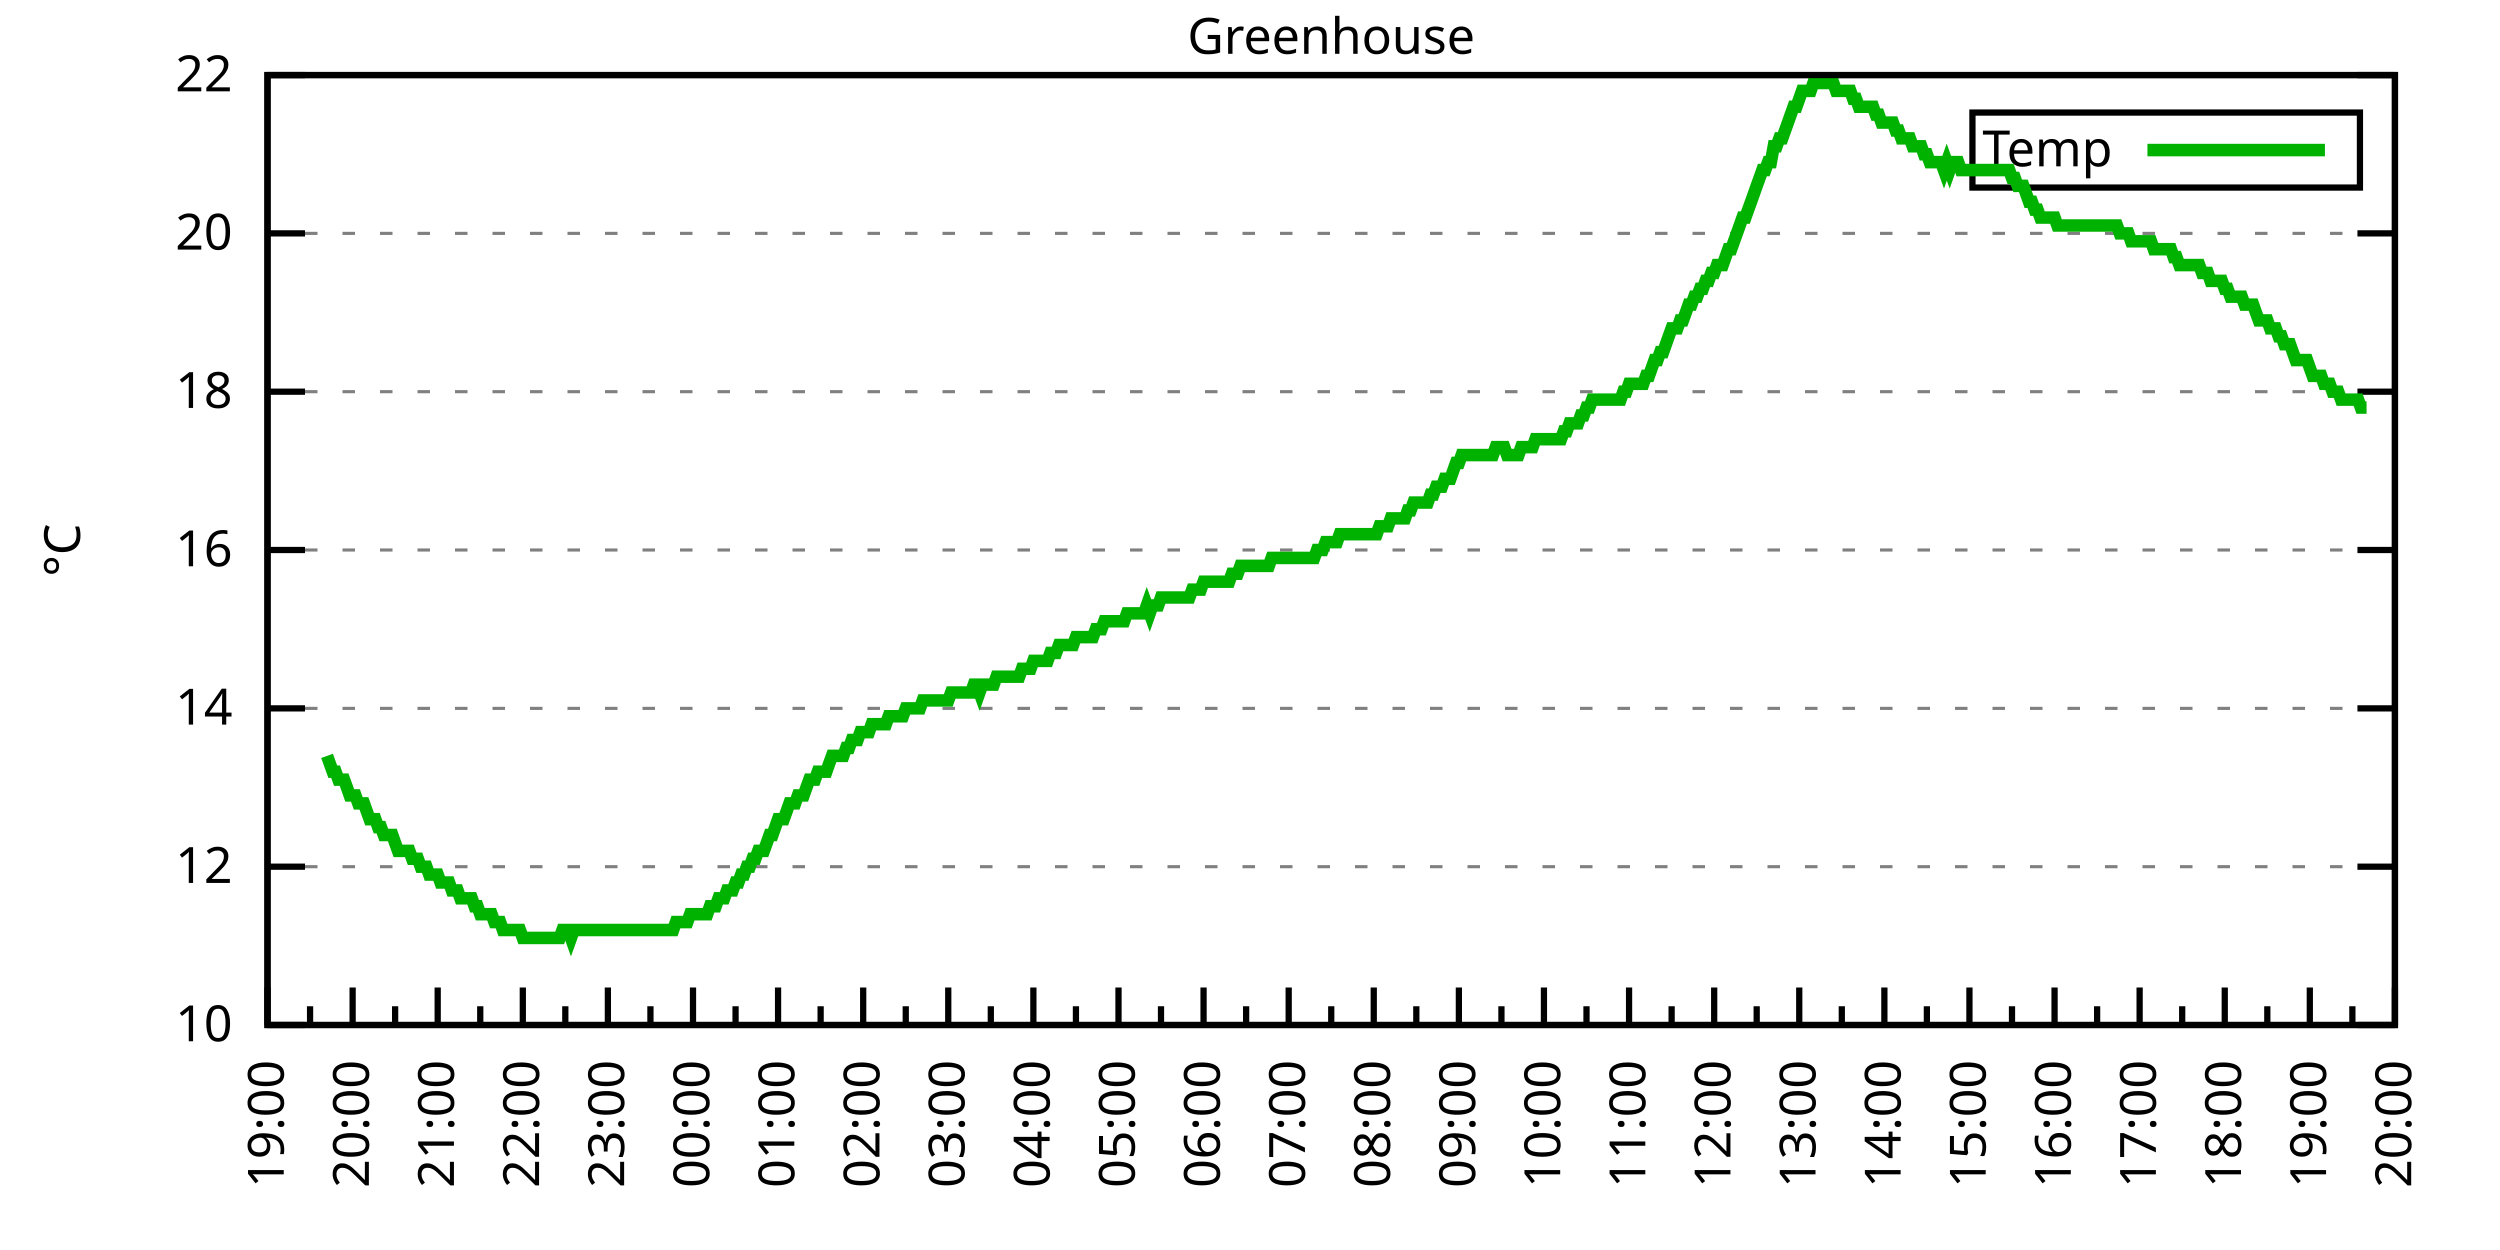
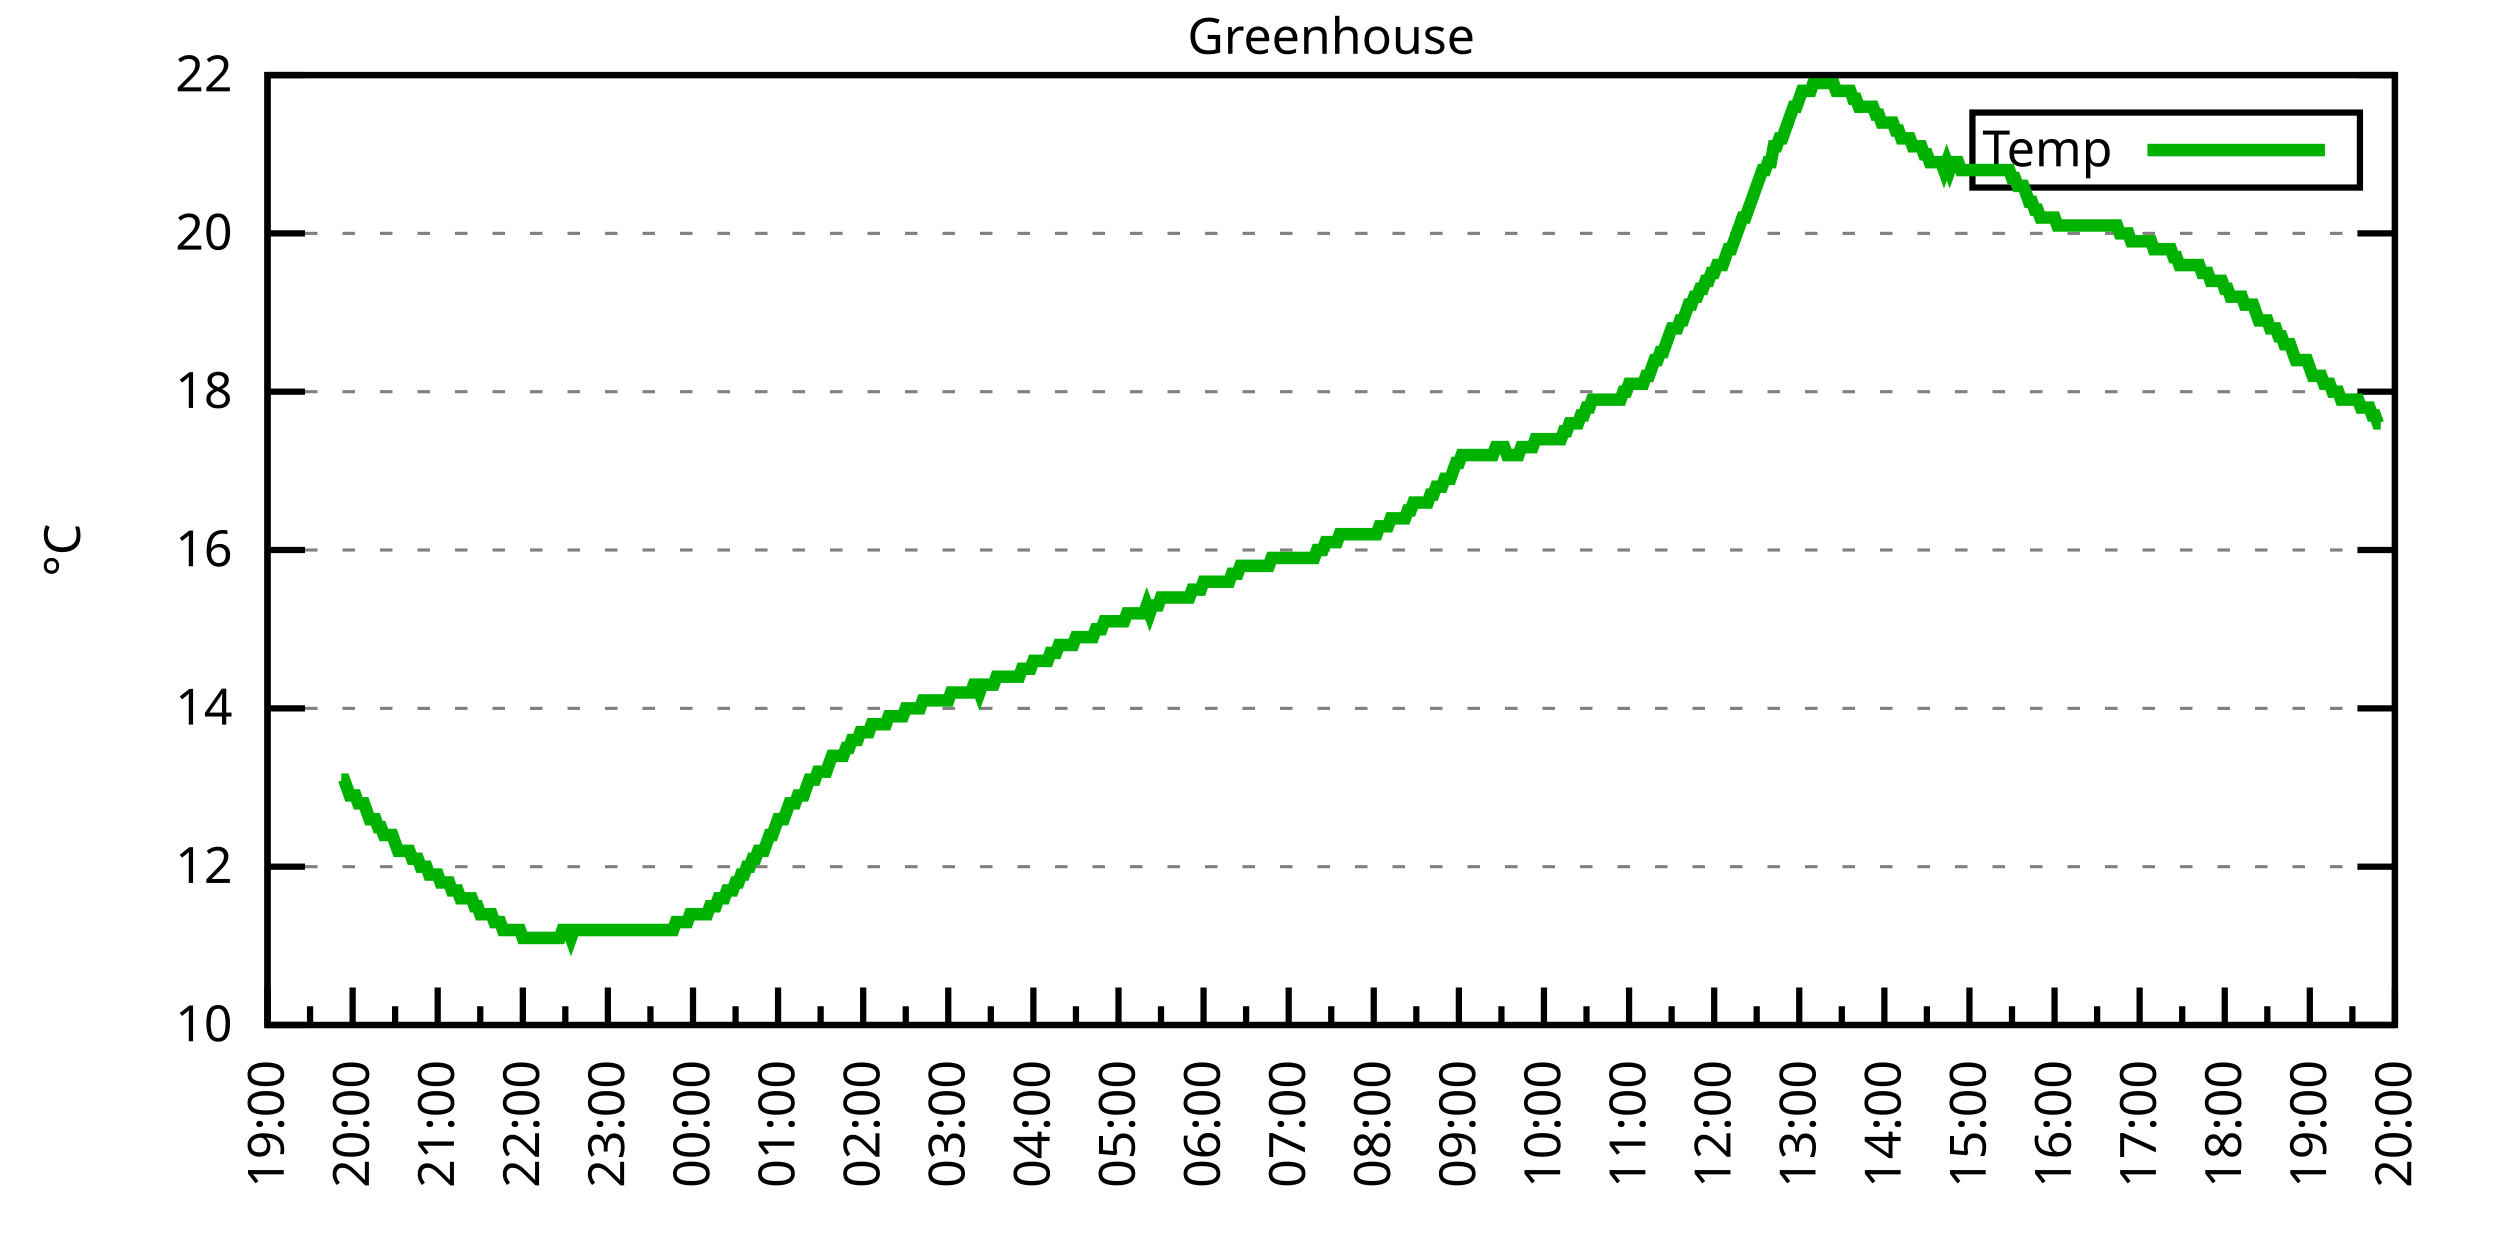
<svg xmlns="http://www.w3.org/2000/svg" xmlns:xlink="http://www.w3.org/1999/xlink" width="400" height="200" viewBox="0 0 400 200">
  <g id="gnuplot_canvas">
    <rect x="0" y="0" width="400" height="200" fill="none" />
    <defs>
      <circle id="gpDot" r="0.5" stroke-width="0.5" stroke="currentColor" />
      <path id="gpPt0" stroke-width="0.333" stroke="currentColor" d="M-1,0 h2 M0,-1 v2" />
      <path id="gpPt1" stroke-width="0.333" stroke="currentColor" d="M-1,-1 L1,1 M1,-1 L-1,1" />
      <path id="gpPt2" stroke-width="0.333" stroke="currentColor" d="M-1,0 L1,0 M0,-1 L0,1 M-1,-1 L1,1 M-1,1 L1,-1" />
      <rect id="gpPt3" stroke-width="0.333" stroke="currentColor" x="-1" y="-1" width="2" height="2" />
      <rect id="gpPt4" stroke-width="0.333" stroke="currentColor" fill="currentColor" x="-1" y="-1" width="2" height="2" />
      <circle id="gpPt5" stroke-width="0.333" stroke="currentColor" cx="0" cy="0" r="1" />
      <use xlink:href="#gpPt5" id="gpPt6" fill="currentColor" stroke="none" />
      <path id="gpPt7" stroke-width="0.333" stroke="currentColor" d="M0,-1.33 L-1.33,0.67 L1.33,0.67 z" />
      <use xlink:href="#gpPt7" id="gpPt8" fill="currentColor" stroke="none" />
      <use xlink:href="#gpPt7" id="gpPt9" stroke="currentColor" transform="rotate(180)" />
      <use xlink:href="#gpPt9" id="gpPt10" fill="currentColor" stroke="none" />
      <use xlink:href="#gpPt3" id="gpPt11" stroke="currentColor" transform="rotate(45)" />
      <use xlink:href="#gpPt11" id="gpPt12" fill="currentColor" stroke="none" />
      <path id="gpPt13" stroke-width="0.333" stroke="currentColor" d="M0,1.330 L1.265,0.411 L0.782,-1.067 L-0.782,-1.076 L-1.265,0.411 z" />
      <use xlink:href="#gpPt13" id="gpPt14" fill="currentColor" stroke="none" />
      <filter id="textbox" filterUnits="objectBoundingBox" x="0" y="0" height="1" width="1">
        <feFlood flood-color="white" flood-opacity="1" result="bgnd" />
        <feComposite in="SourceGraphic" in2="bgnd" operator="atop" />
      </filter>
      <filter id="greybox" filterUnits="objectBoundingBox" x="0" y="0" height="1" width="1">
        <feFlood flood-color="lightgrey" flood-opacity="1" result="grey" />
        <feComposite in="SourceGraphic" in2="grey" operator="atop" />
      </filter>
    </defs>
    <g fill="none" color="white" stroke="currentColor" stroke-width="1.00" stroke-linecap="butt" stroke-linejoin="miter">
</g>
    <g fill="none" color="black" stroke="currentColor" stroke-width="1.00" stroke-linecap="butt" stroke-linejoin="miter">
      <g stroke="none" shape-rendering="crispEdges">
        <polygon fill="rgb(255, 255, 255)" points="42.80,164.00 383.18,164.00 383.18,12.02 42.80,12.02 " />
      </g>
    </g>
    <g fill="none" color="black" stroke="currentColor" stroke-width="1.00" stroke-linecap="butt" stroke-linejoin="miter">
</g>
    <g fill="none" color="black" stroke="black" stroke-width="0.50" stroke-linecap="butt" stroke-linejoin="miter">
</g>
    <g fill="none" color="gray" stroke="currentColor" stroke-width="0.50" stroke-linecap="butt" stroke-linejoin="miter">
      <path stroke="gray" stroke-dasharray="2,4" class="gridline" d="M42.80,164.00 L383.19,164.00  " />
    </g>
    <g fill="none" color="gray" stroke="gray" stroke-width="1.00" stroke-linecap="butt" stroke-linejoin="miter">
</g>
    <g fill="none" color="black" stroke="currentColor" stroke-width="1.00" stroke-linecap="butt" stroke-linejoin="miter">
      <path stroke="black" d="M42.80,164.00 L48.80,164.00 M383.19,164.00 L377.19,164.00  " />
      <g transform="translate(37.20,166.60)" stroke="none" fill="black" font-family="Sans" font-size="8.00" text-anchor="end">
        <text>
          <tspan font-family="Sans"> 10</tspan>
        </text>
      </g>
    </g>
    <g fill="none" color="black" stroke="currentColor" stroke-width="1.00" stroke-linecap="butt" stroke-linejoin="miter">
</g>
    <g fill="none" color="black" stroke="black" stroke-width="0.50" stroke-linecap="butt" stroke-linejoin="miter">
</g>
    <g fill="none" color="gray" stroke="currentColor" stroke-width="0.50" stroke-linecap="butt" stroke-linejoin="miter">
      <path stroke="gray" stroke-dasharray="2,4" class="gridline" d="M42.80,138.67 L383.19,138.67  " />
    </g>
    <g fill="none" color="gray" stroke="gray" stroke-width="1.00" stroke-linecap="butt" stroke-linejoin="miter">
</g>
    <g fill="none" color="black" stroke="currentColor" stroke-width="1.00" stroke-linecap="butt" stroke-linejoin="miter">
      <path stroke="black" d="M42.80,138.67 L48.80,138.67 M383.19,138.67 L377.19,138.67  " />
      <g transform="translate(37.20,141.27)" stroke="none" fill="black" font-family="Sans" font-size="8.00" text-anchor="end">
        <text>
          <tspan font-family="Sans"> 12</tspan>
        </text>
      </g>
    </g>
    <g fill="none" color="black" stroke="currentColor" stroke-width="1.00" stroke-linecap="butt" stroke-linejoin="miter">
</g>
    <g fill="none" color="black" stroke="black" stroke-width="0.50" stroke-linecap="butt" stroke-linejoin="miter">
</g>
    <g fill="none" color="gray" stroke="currentColor" stroke-width="0.50" stroke-linecap="butt" stroke-linejoin="miter">
      <path stroke="gray" stroke-dasharray="2,4" class="gridline" d="M42.80,113.34 L383.19,113.34  " />
    </g>
    <g fill="none" color="gray" stroke="gray" stroke-width="1.00" stroke-linecap="butt" stroke-linejoin="miter">
</g>
    <g fill="none" color="black" stroke="currentColor" stroke-width="1.00" stroke-linecap="butt" stroke-linejoin="miter">
      <path stroke="black" d="M42.80,113.34 L48.80,113.34 M383.19,113.34 L377.19,113.34  " />
      <g transform="translate(37.20,115.94)" stroke="none" fill="black" font-family="Sans" font-size="8.00" text-anchor="end">
        <text>
          <tspan font-family="Sans"> 14</tspan>
        </text>
      </g>
    </g>
    <g fill="none" color="black" stroke="currentColor" stroke-width="1.00" stroke-linecap="butt" stroke-linejoin="miter">
</g>
    <g fill="none" color="black" stroke="black" stroke-width="0.50" stroke-linecap="butt" stroke-linejoin="miter">
</g>
    <g fill="none" color="gray" stroke="currentColor" stroke-width="0.50" stroke-linecap="butt" stroke-linejoin="miter">
      <path stroke="gray" stroke-dasharray="2,4" class="gridline" d="M42.80,88.00 L383.19,88.00  " />
    </g>
    <g fill="none" color="gray" stroke="gray" stroke-width="1.00" stroke-linecap="butt" stroke-linejoin="miter">
</g>
    <g fill="none" color="black" stroke="currentColor" stroke-width="1.00" stroke-linecap="butt" stroke-linejoin="miter">
      <path stroke="black" d="M42.80,88.00 L48.80,88.00 M383.19,88.00 L377.19,88.00  " />
      <g transform="translate(37.20,90.60)" stroke="none" fill="black" font-family="Sans" font-size="8.00" text-anchor="end">
        <text>
          <tspan font-family="Sans"> 16</tspan>
        </text>
      </g>
    </g>
    <g fill="none" color="black" stroke="currentColor" stroke-width="1.00" stroke-linecap="butt" stroke-linejoin="miter">
</g>
    <g fill="none" color="black" stroke="black" stroke-width="0.50" stroke-linecap="butt" stroke-linejoin="miter">
</g>
    <g fill="none" color="gray" stroke="currentColor" stroke-width="0.50" stroke-linecap="butt" stroke-linejoin="miter">
      <path stroke="gray" stroke-dasharray="2,4" class="gridline" d="M42.80,62.67 L383.19,62.67  " />
    </g>
    <g fill="none" color="gray" stroke="gray" stroke-width="1.00" stroke-linecap="butt" stroke-linejoin="miter">
</g>
    <g fill="none" color="black" stroke="currentColor" stroke-width="1.00" stroke-linecap="butt" stroke-linejoin="miter">
      <path stroke="black" d="M42.80,62.67 L48.80,62.67 M383.19,62.67 L377.19,62.67  " />
      <g transform="translate(37.20,65.27)" stroke="none" fill="black" font-family="Sans" font-size="8.00" text-anchor="end">
        <text>
          <tspan font-family="Sans"> 18</tspan>
        </text>
      </g>
    </g>
    <g fill="none" color="black" stroke="currentColor" stroke-width="1.00" stroke-linecap="butt" stroke-linejoin="miter">
</g>
    <g fill="none" color="black" stroke="black" stroke-width="0.50" stroke-linecap="butt" stroke-linejoin="miter">
</g>
    <g fill="none" color="gray" stroke="currentColor" stroke-width="0.50" stroke-linecap="butt" stroke-linejoin="miter">
      <path stroke="gray" stroke-dasharray="2,4" class="gridline" d="M42.80,37.34 L383.19,37.34  " />
    </g>
    <g fill="none" color="gray" stroke="gray" stroke-width="1.00" stroke-linecap="butt" stroke-linejoin="miter">
</g>
    <g fill="none" color="black" stroke="currentColor" stroke-width="1.00" stroke-linecap="butt" stroke-linejoin="miter">
      <path stroke="black" d="M42.80,37.34 L48.80,37.34 M383.19,37.34 L377.19,37.34  " />
      <g transform="translate(37.20,39.94)" stroke="none" fill="black" font-family="Sans" font-size="8.00" text-anchor="end">
        <text>
          <tspan font-family="Sans"> 20</tspan>
        </text>
      </g>
    </g>
    <g fill="none" color="black" stroke="currentColor" stroke-width="1.00" stroke-linecap="butt" stroke-linejoin="miter">
</g>
    <g fill="none" color="black" stroke="black" stroke-width="0.50" stroke-linecap="butt" stroke-linejoin="miter">
</g>
    <g fill="none" color="gray" stroke="currentColor" stroke-width="0.50" stroke-linecap="butt" stroke-linejoin="miter">
      <path stroke="gray" stroke-dasharray="2,4" class="gridline" d="M42.80,12.01 L383.19,12.01  " />
    </g>
    <g fill="none" color="gray" stroke="gray" stroke-width="1.00" stroke-linecap="butt" stroke-linejoin="miter">
</g>
    <g fill="none" color="black" stroke="currentColor" stroke-width="1.00" stroke-linecap="butt" stroke-linejoin="miter">
      <path stroke="black" d="M42.80,12.01 L48.80,12.01 M383.19,12.01 L377.19,12.01  " />
      <g transform="translate(37.20,14.61)" stroke="none" fill="black" font-family="Sans" font-size="8.00" text-anchor="end">
        <text>
          <tspan font-family="Sans"> 22</tspan>
        </text>
      </g>
    </g>
    <g fill="none" color="black" stroke="currentColor" stroke-width="1.00" stroke-linecap="butt" stroke-linejoin="miter">
      <path stroke="black" d="M42.80,164.00 L42.80,158.00  " />
      <g transform="translate(45.40,169.60) rotate(270)" stroke="none" fill="black" font-family="Sans" font-size="8.00" text-anchor="end">
        <text>
          <tspan font-family="Sans">19:00</tspan>
        </text>
      </g>
    </g>
    <g fill="none" color="black" stroke="currentColor" stroke-width="1.00" stroke-linecap="butt" stroke-linejoin="miter">
      <path stroke="black" d="M49.61,164.00 L49.61,161.00 M56.42,164.00 L56.42,158.00  " />
      <g transform="translate(59.02,169.60) rotate(270)" stroke="none" fill="black" font-family="Sans" font-size="8.00" text-anchor="end">
        <text>
          <tspan font-family="Sans">20:00</tspan>
        </text>
      </g>
    </g>
    <g fill="none" color="black" stroke="currentColor" stroke-width="1.00" stroke-linecap="butt" stroke-linejoin="miter">
      <path stroke="black" d="M63.22,164.00 L63.22,161.00 M70.03,164.00 L70.03,158.00  " />
      <g transform="translate(72.63,169.60) rotate(270)" stroke="none" fill="black" font-family="Sans" font-size="8.00" text-anchor="end">
        <text>
          <tspan font-family="Sans">21:00</tspan>
        </text>
      </g>
    </g>
    <g fill="none" color="black" stroke="currentColor" stroke-width="1.00" stroke-linecap="butt" stroke-linejoin="miter">
      <path stroke="black" d="M76.84,164.00 L76.84,161.00 M83.65,164.00 L83.65,158.00  " />
      <g transform="translate(86.25,169.60) rotate(270)" stroke="none" fill="black" font-family="Sans" font-size="8.00" text-anchor="end">
        <text>
          <tspan font-family="Sans">22:00</tspan>
        </text>
      </g>
    </g>
    <g fill="none" color="black" stroke="currentColor" stroke-width="1.00" stroke-linecap="butt" stroke-linejoin="miter">
      <path stroke="black" d="M90.45,164.00 L90.45,161.00 M97.26,164.00 L97.26,158.00  " />
      <g transform="translate(99.86,169.60) rotate(270)" stroke="none" fill="black" font-family="Sans" font-size="8.00" text-anchor="end">
        <text>
          <tspan font-family="Sans">23:00</tspan>
        </text>
      </g>
    </g>
    <g fill="none" color="black" stroke="currentColor" stroke-width="1.00" stroke-linecap="butt" stroke-linejoin="miter">
      <path stroke="black" d="M104.07,164.00 L104.07,161.00 M110.88,164.00 L110.88,158.00  " />
      <g transform="translate(113.48,169.60) rotate(270)" stroke="none" fill="black" font-family="Sans" font-size="8.00" text-anchor="end">
        <text>
          <tspan font-family="Sans">00:00</tspan>
        </text>
      </g>
    </g>
    <g fill="none" color="black" stroke="currentColor" stroke-width="1.00" stroke-linecap="butt" stroke-linejoin="miter">
      <path stroke="black" d="M117.69,164.00 L117.69,161.00 M124.49,164.00 L124.49,158.00  " />
      <g transform="translate(127.09,169.60) rotate(270)" stroke="none" fill="black" font-family="Sans" font-size="8.00" text-anchor="end">
        <text>
          <tspan font-family="Sans">01:00</tspan>
        </text>
      </g>
    </g>
    <g fill="none" color="black" stroke="currentColor" stroke-width="1.00" stroke-linecap="butt" stroke-linejoin="miter">
      <path stroke="black" d="M131.30,164.00 L131.30,161.00 M138.11,164.00 L138.11,158.00  " />
      <g transform="translate(140.71,169.60) rotate(270)" stroke="none" fill="black" font-family="Sans" font-size="8.00" text-anchor="end">
        <text>
          <tspan font-family="Sans">02:00</tspan>
        </text>
      </g>
    </g>
    <g fill="none" color="black" stroke="currentColor" stroke-width="1.00" stroke-linecap="butt" stroke-linejoin="miter">
      <path stroke="black" d="M144.92,164.00 L144.92,161.00 M151.72,164.00 L151.72,158.00  " />
      <g transform="translate(154.32,169.60) rotate(270)" stroke="none" fill="black" font-family="Sans" font-size="8.00" text-anchor="end">
        <text>
          <tspan font-family="Sans">03:00</tspan>
        </text>
      </g>
    </g>
    <g fill="none" color="black" stroke="currentColor" stroke-width="1.00" stroke-linecap="butt" stroke-linejoin="miter">
      <path stroke="black" d="M158.53,164.00 L158.53,161.00 M165.34,164.00 L165.34,158.00  " />
      <g transform="translate(167.94,169.60) rotate(270)" stroke="none" fill="black" font-family="Sans" font-size="8.00" text-anchor="end">
        <text>
          <tspan font-family="Sans">04:00</tspan>
        </text>
      </g>
    </g>
    <g fill="none" color="black" stroke="currentColor" stroke-width="1.00" stroke-linecap="butt" stroke-linejoin="miter">
      <path stroke="black" d="M172.15,164.00 L172.15,161.00 M178.96,164.00 L178.96,158.00  " />
      <g transform="translate(181.56,169.60) rotate(270)" stroke="none" fill="black" font-family="Sans" font-size="8.00" text-anchor="end">
        <text>
          <tspan font-family="Sans">05:00</tspan>
        </text>
      </g>
    </g>
    <g fill="none" color="black" stroke="currentColor" stroke-width="1.00" stroke-linecap="butt" stroke-linejoin="miter">
      <path stroke="black" d="M185.76,164.00 L185.76,161.00 M192.57,164.00 L192.57,158.00  " />
      <g transform="translate(195.17,169.60) rotate(270)" stroke="none" fill="black" font-family="Sans" font-size="8.00" text-anchor="end">
        <text>
          <tspan font-family="Sans">06:00</tspan>
        </text>
      </g>
    </g>
    <g fill="none" color="black" stroke="currentColor" stroke-width="1.00" stroke-linecap="butt" stroke-linejoin="miter">
      <path stroke="black" d="M199.38,164.00 L199.38,161.00 M206.19,164.00 L206.19,158.00  " />
      <g transform="translate(208.79,169.60) rotate(270)" stroke="none" fill="black" font-family="Sans" font-size="8.00" text-anchor="end">
        <text>
          <tspan font-family="Sans">07:00</tspan>
        </text>
      </g>
    </g>
    <g fill="none" color="black" stroke="currentColor" stroke-width="1.00" stroke-linecap="butt" stroke-linejoin="miter">
      <path stroke="black" d="M213.00,164.00 L213.00,161.00 M219.80,164.00 L219.80,158.00  " />
      <g transform="translate(222.40,169.60) rotate(270)" stroke="none" fill="black" font-family="Sans" font-size="8.00" text-anchor="end">
        <text>
          <tspan font-family="Sans">08:00</tspan>
        </text>
      </g>
    </g>
    <g fill="none" color="black" stroke="currentColor" stroke-width="1.00" stroke-linecap="butt" stroke-linejoin="miter">
      <path stroke="black" d="M226.61,164.00 L226.61,161.00 M233.42,164.00 L233.42,158.00  " />
      <g transform="translate(236.02,169.60) rotate(270)" stroke="none" fill="black" font-family="Sans" font-size="8.00" text-anchor="end">
        <text>
          <tspan font-family="Sans">09:00</tspan>
        </text>
      </g>
    </g>
    <g fill="none" color="black" stroke="currentColor" stroke-width="1.00" stroke-linecap="butt" stroke-linejoin="miter">
      <path stroke="black" d="M240.23,164.00 L240.23,161.00 M247.03,164.00 L247.03,158.00  " />
      <g transform="translate(249.63,169.60) rotate(270)" stroke="none" fill="black" font-family="Sans" font-size="8.00" text-anchor="end">
        <text>
          <tspan font-family="Sans">10:00</tspan>
        </text>
      </g>
    </g>
    <g fill="none" color="black" stroke="currentColor" stroke-width="1.00" stroke-linecap="butt" stroke-linejoin="miter">
      <path stroke="black" d="M253.84,164.00 L253.84,161.00 M260.65,164.00 L260.65,158.00  " />
      <g transform="translate(263.25,169.60) rotate(270)" stroke="none" fill="black" font-family="Sans" font-size="8.00" text-anchor="end">
        <text>
          <tspan font-family="Sans">11:00</tspan>
        </text>
      </g>
    </g>
    <g fill="none" color="black" stroke="currentColor" stroke-width="1.00" stroke-linecap="butt" stroke-linejoin="miter">
      <path stroke="black" d="M267.46,164.00 L267.46,161.00 M274.27,164.00 L274.27,158.00  " />
      <g transform="translate(276.87,169.60) rotate(270)" stroke="none" fill="black" font-family="Sans" font-size="8.00" text-anchor="end">
        <text>
          <tspan font-family="Sans">12:00</tspan>
        </text>
      </g>
    </g>
    <g fill="none" color="black" stroke="currentColor" stroke-width="1.00" stroke-linecap="butt" stroke-linejoin="miter">
      <path stroke="black" d="M281.07,164.00 L281.07,161.00 M287.88,164.00 L287.88,158.00  " />
      <g transform="translate(290.48,169.60) rotate(270)" stroke="none" fill="black" font-family="Sans" font-size="8.00" text-anchor="end">
        <text>
          <tspan font-family="Sans">13:00</tspan>
        </text>
      </g>
    </g>
    <g fill="none" color="black" stroke="currentColor" stroke-width="1.00" stroke-linecap="butt" stroke-linejoin="miter">
      <path stroke="black" d="M294.69,164.00 L294.69,161.00 M301.50,164.00 L301.50,158.00  " />
      <g transform="translate(304.10,169.60) rotate(270)" stroke="none" fill="black" font-family="Sans" font-size="8.00" text-anchor="end">
        <text>
          <tspan font-family="Sans">14:00</tspan>
        </text>
      </g>
    </g>
    <g fill="none" color="black" stroke="currentColor" stroke-width="1.00" stroke-linecap="butt" stroke-linejoin="miter">
      <path stroke="black" d="M308.30,164.00 L308.30,161.00 M315.11,164.00 L315.11,158.00  " />
      <g transform="translate(317.71,169.60) rotate(270)" stroke="none" fill="black" font-family="Sans" font-size="8.00" text-anchor="end">
        <text>
          <tspan font-family="Sans">15:00</tspan>
        </text>
      </g>
    </g>
    <g fill="none" color="black" stroke="currentColor" stroke-width="1.00" stroke-linecap="butt" stroke-linejoin="miter">
      <path stroke="black" d="M321.92,164.00 L321.92,161.00 M328.73,164.00 L328.73,158.00  " />
      <g transform="translate(331.33,169.60) rotate(270)" stroke="none" fill="black" font-family="Sans" font-size="8.00" text-anchor="end">
        <text>
          <tspan font-family="Sans">16:00</tspan>
        </text>
      </g>
    </g>
    <g fill="none" color="black" stroke="currentColor" stroke-width="1.00" stroke-linecap="butt" stroke-linejoin="miter">
      <path stroke="black" d="M335.54,164.00 L335.54,161.00 M342.34,164.00 L342.34,158.00  " />
      <g transform="translate(344.94,169.60) rotate(270)" stroke="none" fill="black" font-family="Sans" font-size="8.00" text-anchor="end">
        <text>
          <tspan font-family="Sans">17:00</tspan>
        </text>
      </g>
    </g>
    <g fill="none" color="black" stroke="currentColor" stroke-width="1.00" stroke-linecap="butt" stroke-linejoin="miter">
      <path stroke="black" d="M349.15,164.00 L349.15,161.00 M355.96,164.00 L355.96,158.00  " />
      <g transform="translate(358.56,169.60) rotate(270)" stroke="none" fill="black" font-family="Sans" font-size="8.00" text-anchor="end">
        <text>
          <tspan font-family="Sans">18:00</tspan>
        </text>
      </g>
    </g>
    <g fill="none" color="black" stroke="currentColor" stroke-width="1.00" stroke-linecap="butt" stroke-linejoin="miter">
      <path stroke="black" d="M362.77,164.00 L362.77,161.00 M369.57,164.00 L369.57,158.00  " />
      <g transform="translate(372.17,169.60) rotate(270)" stroke="none" fill="black" font-family="Sans" font-size="8.00" text-anchor="end">
        <text>
          <tspan font-family="Sans">19:00</tspan>
        </text>
      </g>
    </g>
    <g fill="none" color="black" stroke="currentColor" stroke-width="1.00" stroke-linecap="butt" stroke-linejoin="miter">
      <path stroke="black" d="M376.38,164.00 L376.38,161.00 M383.19,164.00 L383.19,158.00  " />
      <g transform="translate(385.79,169.60) rotate(270)" stroke="none" fill="black" font-family="Sans" font-size="8.00" text-anchor="end">
        <text>
          <tspan font-family="Sans">20:00</tspan>
        </text>
      </g>
    </g>
    <g fill="none" color="black" stroke="currentColor" stroke-width="1.00" stroke-linecap="butt" stroke-linejoin="miter">
</g>
    <g fill="none" color="black" stroke="currentColor" stroke-width="1.00" stroke-linecap="butt" stroke-linejoin="miter">
      <path stroke="black" d="M42.80,12.01 L42.80,164.00 L383.19,164.00 L383.19,12.01 L42.80,12.01 Z  " />
    </g>
    <g fill="none" color="black" stroke="currentColor" stroke-width="1.00" stroke-linecap="butt" stroke-linejoin="miter">
      <g transform="translate(12.80,88.01) rotate(270)" stroke="none" fill="black" font-family="Sans" font-size="8.00" text-anchor="middle">
        <text>
          <tspan font-family="Sans">°C</tspan>
        </text>
      </g>
    </g>
    <g fill="none" color="black" stroke="currentColor" stroke-width="1.00" stroke-linecap="butt" stroke-linejoin="miter">
</g>
    <g fill="none" color="black" stroke="currentColor" stroke-width="1.00" stroke-linecap="butt" stroke-linejoin="miter">
      <path stroke="black" d="M315.59,30.01 L315.59,18.01 L377.59,18.01 L377.59,30.01 L315.59,30.01 Z  " />
    </g>
    <g id="Greenhouse_plot_1">
      <g fill="none" color="white" stroke="black" stroke-width="2.00" stroke-linecap="butt" stroke-linejoin="miter">
</g>
      <g fill="none" color="black" stroke="currentColor" stroke-width="2.00" stroke-linecap="butt" stroke-linejoin="miter">
        <g transform="translate(337.99,26.61)" stroke="none" fill="black" font-family="Sans" font-size="8.00" text-anchor="end">
          <text>
            <tspan font-family="Sans">Temp</tspan>
          </text>
        </g>
      </g>
      <g fill="none" color="black" stroke="currentColor" stroke-width="2.00" stroke-linecap="butt" stroke-linejoin="miter">
-         <path stroke="rgb(  0, 178,   0)" d="M343.59,24.01 L371.99,24.01 M52.33,120.94 L52.78,122.20 L53.24,123.47 L53.69,123.47 L54.15,124.74 L54.60,124.74   L55.05,124.74 L55.51,126.00 L55.96,127.27 L56.42,127.27 L56.87,127.27 L57.32,128.54 L57.78,128.54 L58.23,128.54   L58.68,129.80 L59.14,131.07 L59.59,131.07 L60.05,131.07 L60.50,132.34 L60.95,132.34 L61.41,133.60 L61.86,133.60   L62.32,133.60 L62.77,133.60 L63.22,134.87 L63.68,136.14 L64.13,136.14 L64.58,136.14 L65.04,136.14 L65.49,136.14   L65.95,137.40 L66.40,137.40 L66.85,137.40 L67.31,138.67 L67.76,138.67 L68.22,138.67 L68.67,139.93 L69.12,139.93   L69.58,139.93 L70.03,139.93 L70.49,141.20 L70.94,141.20 L71.39,141.20 L71.85,141.20 L72.30,142.47 L72.75,142.47   L73.21,142.47 L73.66,143.73 L74.12,143.73 L74.57,143.73 L75.02,143.73 L75.48,143.73 L75.93,145.00 L76.39,145.00   L76.84,146.27 L77.29,146.27 L77.75,146.27 L78.20,146.27 L78.65,146.27 L79.11,147.53 L79.56,147.53 L80.02,147.53   L80.47,148.80 L80.92,148.80 L81.38,148.80 L81.83,148.80 L82.29,148.80 L82.74,148.80 L83.19,148.80 L83.65,150.07   L84.10,150.07 L84.55,150.07 L85.01,150.07 L85.46,150.07 L85.92,150.07 L86.37,150.07 L86.82,150.07 L87.28,150.07   L87.73,150.07 L88.19,150.07 L88.64,150.07 L89.09,150.07 L89.55,150.07 L90.00,148.80 L90.45,148.80 L90.91,148.80   L91.36,150.07 L91.82,148.80 L92.27,148.80 L92.72,148.80 L93.18,148.80 L93.63,148.80 L94.09,148.80 L94.54,148.80   L94.99,148.80 L95.45,148.80 L95.90,148.80 L96.35,148.80 L96.81,148.80 L97.26,148.80 L97.72,148.80 L98.17,148.80   L98.62,148.80 L99.08,148.80 L99.53,148.80 L99.99,148.80 L100.44,148.80 L100.89,148.80 L101.35,148.80 L101.80,148.80   L102.25,148.80 L102.71,148.80 L103.16,148.80 L103.62,148.80 L104.07,148.80 L104.52,148.80 L104.98,148.80 L105.43,148.80   L105.89,148.80 L106.34,148.80 L106.79,148.80 L107.25,148.80 L107.70,148.80 L108.15,147.53 L108.61,147.53 L109.06,147.53   L109.52,147.53 L109.97,147.53 L110.42,146.27 L110.88,146.27 L111.33,146.27 L111.79,146.27 L112.24,146.27 L112.69,146.27   L113.15,146.27 L113.60,145.00 L114.05,145.00 L114.51,145.00 L114.96,143.73 L115.42,143.73 L115.87,143.73 L116.32,142.47   L116.78,142.47 L117.23,142.47 L117.69,141.20 L118.14,141.20 L118.59,139.93 L119.05,139.93 L119.50,138.67 L119.96,138.67   L120.41,137.40 L120.86,137.40 L121.32,136.14 L121.77,136.14 L122.22,136.14 L122.68,134.87 L123.13,133.60 L123.59,133.60   L124.04,132.34 L124.49,131.07 L124.95,131.07 L125.40,131.07 L125.86,129.80 L126.31,128.54 L126.76,128.54 L127.22,128.54   L127.67,127.27 L128.12,127.27 L128.58,127.27 L129.03,126.00 L129.49,124.74 L129.94,124.74 L130.39,124.74 L130.85,123.47   L131.30,123.47 L131.76,123.47 L132.21,123.47 L132.66,122.20 L133.12,120.94 L133.57,120.94 L134.02,120.94 L134.48,120.94   L134.93,120.94 L135.39,119.67 L135.84,119.67 L136.29,118.40 L136.75,118.40 L137.20,118.40 L137.66,117.14 L138.11,117.14   L138.56,117.14 L139.02,117.14 L139.47,115.87 L139.92,115.87 L140.38,115.87 L140.83,115.87 L141.29,115.87 L141.74,115.87   L142.19,114.60 L142.65,114.60 L143.10,114.60 L143.56,114.60 L144.01,114.60 L144.46,114.60 L144.92,113.34 L145.37,113.34   L145.82,113.34 L146.28,113.34 L146.73,113.34 L147.19,113.34 L147.64,112.07 L148.09,112.07 L148.55,112.07 L149.00,112.07   L149.46,112.07 L149.91,112.07 L150.36,112.07 L150.82,112.07 L151.27,112.07 L151.72,112.07 L152.18,110.80 L152.63,110.80   L153.09,110.80 L153.54,110.80 L153.99,110.80 L154.45,110.80 L154.90,110.80 L155.36,110.80 L155.81,109.54 L156.26,109.54   L156.72,110.80 L157.17,109.54 L157.62,109.54 L158.08,109.54 L158.53,109.54 L158.99,109.54 L159.44,108.27 L159.89,108.27   L160.35,108.27 L160.80,108.27 L161.26,108.27 L161.71,108.27 L162.16,108.27 L162.62,108.27 L163.07,108.27 L163.52,107.00   L163.98,107.00 L164.43,107.00 L164.89,107.00 L165.34,105.74 L165.79,105.74 L166.25,105.74 L166.70,105.74 L167.16,105.74   L167.61,105.74 L168.06,104.47 L168.52,104.47 L168.97,104.47 L169.43,103.20 L169.88,103.20 L170.33,103.20 L170.79,103.20   L171.24,103.20 L171.69,103.20 L172.15,101.94 L172.60,101.94 L173.06,101.94 L173.51,101.94 L173.96,101.94 L174.42,101.94   L174.87,101.94 L175.33,100.67 L175.78,100.67 L176.23,100.67 L176.69,99.40 L177.14,99.40 L177.59,99.40 L178.05,99.40   L178.50,99.40 L178.96,99.40 L179.41,99.40 L179.86,99.40 L180.32,98.14 L180.77,98.14 L181.23,98.14 L181.68,98.14   L182.13,98.14 L182.59,98.14 L183.04,98.14 L183.49,96.87 L183.95,98.14 L184.40,96.87 L184.86,96.87 L185.31,96.87   L185.76,95.60 L186.22,95.60 L186.67,95.60 L187.13,95.60 L187.58,95.60 L188.03,95.60 L188.49,95.60 L188.94,95.60   L189.39,95.60 L189.85,95.60 L190.30,95.60 L190.76,94.34 L191.21,94.34 L191.66,94.34 L192.12,94.34 L192.57,93.07   L193.03,93.07 L193.48,93.07 L193.93,93.07 L194.39,93.07 L194.84,93.07 L195.29,93.07 L195.75,93.07 L196.20,93.07   L196.66,93.07 L197.11,91.80 L197.56,91.80 L198.02,91.80 L198.47,90.54 L198.93,90.54 L199.38,90.54 L199.83,90.54   L200.29,90.54 L200.74,90.54 L201.19,90.54 L201.65,90.54 L202.10,90.54 L202.56,90.54 L203.01,90.54 L203.46,89.27   L203.92,89.27 L204.37,89.27 L204.83,89.27 L205.28,89.27 L205.73,89.27 L206.19,89.27 L206.64,89.27 L207.09,89.27   L207.55,89.27 L208.00,89.27 L208.46,89.27 L208.91,89.27 L209.36,89.27 L209.82,89.27 L210.27,89.27 L210.73,88.00   L211.18,88.00 L211.63,88.00 L212.09,86.74 L212.54,86.74 L213.00,86.74 L213.45,86.74 L213.90,86.74 L214.36,85.47   L214.81,85.47 L215.26,85.47 L215.72,85.47 L216.17,85.47 L216.63,85.47 L217.08,85.47 L217.53,85.47 L217.99,85.47   L218.44,85.47 L218.90,85.47 L219.35,85.47 L219.80,85.47 L220.26,85.47 L220.71,84.21 L221.16,84.21 L221.62,84.21   L222.07,84.21 L222.53,82.94 L222.98,82.94 L223.43,82.94 L223.89,82.94 L224.34,82.94 L224.80,82.94 L225.25,81.67   L225.70,81.67 L226.16,80.41 L226.61,80.41 L227.06,80.41 L227.52,80.41 L227.97,80.41 L228.43,80.41 L228.88,79.14   L229.33,79.14 L229.79,77.87 L230.24,77.87 L230.70,77.87 L231.15,76.61 L231.60,76.61 L232.06,76.61 L232.51,75.34   L232.96,74.07 L233.42,74.07 L233.87,72.81 L234.33,72.81 L234.78,72.81 L235.23,72.81 L235.69,72.81 L236.14,72.81   L236.60,72.81 L237.05,72.81 L237.50,72.81 L237.96,72.81 L238.41,72.81 L238.86,72.81 L239.32,71.54 L239.77,71.54   L240.23,71.54 L240.68,71.54 L241.13,72.81 L241.59,72.81 L242.04,72.81 L242.50,72.81 L242.95,72.81 L243.40,71.54   L243.86,71.54 L244.31,71.54 L244.76,71.54 L245.22,71.54 L245.67,70.27 L246.13,70.27 L246.58,70.27 L247.03,70.27   L247.49,70.27 L247.94,70.27 L248.40,70.27 L248.85,70.27 L249.30,70.27 L249.76,70.27 L250.21,69.01 L250.66,69.01   L251.12,67.74 L251.57,67.74 L252.03,67.74 L252.48,67.74 L252.93,66.47 L253.39,66.47 L253.84,65.21 L254.30,65.21   L254.75,63.94 L255.20,63.94 L255.66,63.94 L256.11,63.94 L256.56,63.94 L257.02,63.94 L257.47,63.94 L257.93,63.94   L258.38,63.94 L258.83,63.94 L259.29,63.94 L259.74,62.67 L260.20,62.67 L260.65,61.41 L261.10,61.41 L261.56,61.41   L262.01,61.41 L262.47,61.41 L262.92,61.41 L263.37,60.14 L263.83,60.14 L264.28,58.87 L264.73,57.61 L265.19,57.61   L265.64,56.34 L266.10,56.34 L266.55,55.07 L267.00,53.81 L267.46,52.54 L267.91,52.54 L268.37,52.54 L268.82,51.27   L269.27,51.27 L269.73,50.01 L270.18,48.74 L270.63,48.74 L271.09,47.47 L271.54,47.47 L272.00,46.21 L272.45,46.21   L272.90,44.94 L273.36,44.94 L273.81,43.67 L274.27,43.67 L274.72,42.41 L275.17,42.41 L275.63,42.41 L276.08,41.14   L276.53,39.87 L276.99,39.87 L277.44,38.61 L277.90,37.34 L278.35,36.08 L278.80,34.81 L279.26,34.81 L279.71,33.54   L280.17,32.28 L280.62,31.01 L281.07,29.74 L281.53,28.48 L281.98,27.21 L282.43,27.21 L282.89,25.94 L283.34,25.94   L283.80,23.41 L284.25,23.41 L284.70,22.14 L285.16,22.14 L285.61,20.88 L286.07,19.61 L286.52,18.34 L286.97,17.08   L287.43,17.08 L287.88,15.81 L288.33,14.54 L288.79,14.54 L289.24,14.54 L289.70,14.54 L290.15,13.28 L290.60,13.28   L291.06,13.28 L291.51,13.28 L291.97,13.28 L292.42,13.28 L292.87,13.28 L293.33,13.28 L293.78,14.54 L294.23,14.54   L294.69,14.54 L295.14,14.54 L295.60,14.54 L296.05,14.54 L296.50,15.81 L296.96,15.81 L297.41,17.08 L297.87,17.08   L298.32,17.08 L298.77,17.08 L299.23,17.08 L299.68,17.08 L300.13,18.34 L300.59,18.34 L301.04,19.61 L301.50,19.61   L301.95,19.61 L302.40,19.61 L302.86,19.61 L303.31,20.88 L303.77,20.88 L304.22,22.14 L304.67,22.14 L305.13,22.14   L305.58,22.14 L306.03,23.41 L306.49,23.41 L306.94,23.41 L307.40,23.41 L307.85,24.68 L308.30,24.68 L308.76,25.94   L309.21,25.94 L309.67,25.94 L310.12,25.94 L310.57,25.94 L311.03,27.21 L311.48,25.94 L311.94,27.21 L312.39,25.94   L312.84,25.94 L313.30,25.94 L313.75,27.21 L314.20,27.21 L314.66,27.21 L315.11,27.21 L315.57,27.21 L316.02,27.21   L316.47,27.21 L316.93,27.21 L317.38,27.21 L317.84,27.21 L318.29,27.21 L318.74,27.21 L319.20,27.21 L319.65,27.21   L320.10,27.21 L320.56,27.21 L321.01,27.21 L321.47,27.21 L321.92,28.48 L322.37,28.48 L322.83,29.74 L323.28,29.74   L323.74,29.74 L324.19,31.01 L324.64,32.28 L325.10,32.28 L325.55,33.54 L326.00,33.54 L326.46,34.81 L326.91,34.81   L327.37,34.81 L327.82,34.81 L328.27,34.81 L328.73,34.81 L329.18,36.08 L329.64,36.08 L330.09,36.08 L330.54,36.08   L331.00,36.08 L331.45,36.08 L331.90,36.08 L332.36,36.08 L332.81,36.08 L333.27,36.08 L333.72,36.08 L334.17,36.08   L334.63,36.08 L335.08,36.08 L335.54,36.08 L335.99,36.08 L336.44,36.08 L336.90,36.08 L337.35,36.08 L337.80,36.08   L338.26,36.08 L338.71,36.08 L339.17,37.34 L339.62,37.34 L340.07,37.34 L340.53,37.34 L340.98,38.61 L341.44,38.61   L341.89,38.61 L342.34,38.61 L342.80,38.61 L343.25,38.61 L343.70,38.61 L344.16,38.61 L344.61,39.87 L345.07,39.87   L345.52,39.87 L345.97,39.87 L346.43,39.87 L346.88,39.87 L347.34,39.87 L347.79,41.14 L348.24,41.14 L348.70,42.41   L349.15,42.41 L349.60,42.41 L350.06,42.41 L350.51,42.41 L350.97,42.41 L351.42,42.41 L351.87,42.41 L352.33,43.67   L352.78,43.67 L353.24,43.67 L353.69,44.94 L354.14,44.94 L354.60,44.94 L355.05,44.94 L355.50,44.94 L355.96,46.21   L356.41,46.21 L356.87,47.47 L357.32,47.47 L357.77,47.47 L358.23,47.47 L358.68,47.47 L359.14,48.74 L359.59,48.74   L360.04,48.74 L360.50,48.74 L360.95,50.01 L361.41,51.27 L361.86,51.27 L362.31,51.27 L362.77,51.27 L363.22,52.54   L363.67,52.54 L364.13,52.54 L364.58,53.81 L365.04,53.81 L365.49,55.07 L365.94,55.07 L366.40,55.07 L366.85,56.34   L367.31,57.61 L367.76,57.61 L368.21,57.61 L368.67,57.61 L369.12,57.61 L369.57,58.87 L370.03,60.14 L370.48,60.14   L370.94,60.14 L371.39,60.14 L371.84,61.41 L372.30,61.41 L372.75,61.41 L373.21,62.67 L373.66,62.67 L374.11,62.67   L374.57,63.94 L375.02,63.94 L375.47,63.94 L375.93,63.94 L376.38,63.94 L376.84,63.94 L377.29,63.94 L377.74,65.21   L378.20,65.21 L378.65,65.21  " />
+         <path stroke="rgb(  0, 178,   0)" d="M343.59,24.01 L371.99,24.01 M54.60,124.74 L55.05,124.74 L55.51,126.00 L55.96,127.27 L56.42,127.27 L56.87,127.27   L57.32,128.54 L57.78,128.54 L58.23,128.54 L58.68,129.80 L59.14,131.07 L59.59,131.07 L60.05,131.07 L60.50,132.34   L60.95,132.34 L61.41,133.60 L61.86,133.60 L62.32,133.60 L62.77,133.60 L63.22,134.87 L63.68,136.14 L64.13,136.14   L64.58,136.14 L65.04,136.14 L65.49,136.14 L65.95,137.40 L66.40,137.40 L66.85,137.40 L67.31,138.67 L67.76,138.67   L68.22,138.67 L68.67,139.93 L69.12,139.93 L69.58,139.93 L70.03,139.93 L70.49,141.20 L70.94,141.20 L71.39,141.20   L71.85,141.20 L72.30,142.47 L72.75,142.47 L73.21,142.47 L73.66,143.73 L74.12,143.73 L74.57,143.73 L75.02,143.73   L75.48,143.73 L75.93,145.00 L76.39,145.00 L76.84,146.27 L77.29,146.27 L77.75,146.27 L78.20,146.27 L78.65,146.27   L79.11,147.53 L79.56,147.53 L80.02,147.53 L80.47,148.80 L80.92,148.80 L81.38,148.80 L81.83,148.80 L82.29,148.80   L82.74,148.80 L83.19,148.80 L83.65,150.07 L84.10,150.07 L84.55,150.07 L85.01,150.07 L85.46,150.07 L85.92,150.07   L86.37,150.07 L86.82,150.07 L87.28,150.07 L87.73,150.07 L88.19,150.07 L88.64,150.07 L89.09,150.07 L89.55,150.07   L90.00,148.80 L90.45,148.80 L90.91,148.80 L91.36,150.07 L91.82,148.80 L92.27,148.80 L92.72,148.80 L93.18,148.80   L93.63,148.80 L94.09,148.80 L94.54,148.80 L94.99,148.80 L95.45,148.80 L95.90,148.80 L96.35,148.80 L96.81,148.80   L97.26,148.80 L97.72,148.80 L98.17,148.80 L98.62,148.80 L99.08,148.80 L99.53,148.80 L99.99,148.80 L100.44,148.80   L100.89,148.80 L101.35,148.80 L101.80,148.80 L102.25,148.80 L102.71,148.80 L103.16,148.80 L103.62,148.80 L104.07,148.80   L104.52,148.80 L104.98,148.80 L105.43,148.80 L105.89,148.80 L106.34,148.80 L106.79,148.80 L107.25,148.80 L107.70,148.80   L108.15,147.53 L108.61,147.53 L109.06,147.53 L109.52,147.53 L109.97,147.53 L110.42,146.27 L110.88,146.27 L111.33,146.27   L111.79,146.27 L112.24,146.27 L112.69,146.27 L113.15,146.27 L113.60,145.00 L114.05,145.00 L114.51,145.00 L114.96,143.73   L115.42,143.73 L115.87,143.73 L116.32,142.47 L116.78,142.47 L117.23,142.47 L117.69,141.20 L118.14,141.20 L118.59,139.93   L119.05,139.93 L119.50,138.67 L119.96,138.67 L120.41,137.40 L120.86,137.40 L121.32,136.14 L121.77,136.14 L122.22,136.14   L122.68,134.87 L123.13,133.60 L123.59,133.60 L124.04,132.34 L124.49,131.07 L124.95,131.07 L125.40,131.07 L125.86,129.80   L126.31,128.54 L126.76,128.54 L127.22,128.54 L127.67,127.27 L128.12,127.27 L128.58,127.27 L129.03,126.00 L129.49,124.74   L129.94,124.74 L130.39,124.74 L130.85,123.47 L131.30,123.47 L131.76,123.47 L132.21,123.47 L132.66,122.20 L133.12,120.94   L133.57,120.94 L134.02,120.94 L134.48,120.94 L134.93,120.94 L135.39,119.67 L135.84,119.67 L136.29,118.40 L136.75,118.40   L137.20,118.40 L137.66,117.14 L138.11,117.14 L138.56,117.14 L139.02,117.14 L139.47,115.87 L139.92,115.87 L140.38,115.87   L140.83,115.87 L141.29,115.87 L141.74,115.87 L142.19,114.60 L142.65,114.60 L143.10,114.60 L143.56,114.60 L144.01,114.60   L144.46,114.60 L144.92,113.34 L145.37,113.34 L145.82,113.34 L146.28,113.34 L146.73,113.34 L147.19,113.34 L147.64,112.07   L148.09,112.07 L148.55,112.07 L149.00,112.07 L149.46,112.07 L149.91,112.07 L150.36,112.07 L150.82,112.07 L151.27,112.07   L151.72,112.07 L152.18,110.80 L152.63,110.80 L153.09,110.80 L153.54,110.80 L153.99,110.80 L154.45,110.80 L154.90,110.80   L155.36,110.80 L155.81,109.54 L156.26,109.54 L156.72,110.80 L157.17,109.54 L157.62,109.54 L158.08,109.54 L158.53,109.54   L158.99,109.54 L159.44,108.27 L159.89,108.27 L160.35,108.27 L160.80,108.27 L161.26,108.27 L161.71,108.27 L162.16,108.27   L162.62,108.27 L163.07,108.27 L163.52,107.00 L163.98,107.00 L164.43,107.00 L164.89,107.00 L165.34,105.74 L165.79,105.74   L166.25,105.74 L166.70,105.74 L167.16,105.74 L167.61,105.74 L168.06,104.47 L168.52,104.47 L168.97,104.47 L169.43,103.20   L169.88,103.20 L170.33,103.20 L170.79,103.20 L171.24,103.20 L171.69,103.20 L172.15,101.94 L172.60,101.94 L173.06,101.94   L173.51,101.94 L173.96,101.94 L174.42,101.94 L174.87,101.94 L175.33,100.67 L175.78,100.67 L176.23,100.67 L176.69,99.40   L177.14,99.40 L177.59,99.40 L178.05,99.40 L178.50,99.40 L178.96,99.40 L179.41,99.40 L179.86,99.40 L180.32,98.14   L180.77,98.14 L181.23,98.14 L181.68,98.14 L182.13,98.14 L182.59,98.14 L183.04,98.14 L183.49,96.87 L183.95,98.14   L184.40,96.87 L184.86,96.87 L185.31,96.87 L185.76,95.60 L186.22,95.60 L186.67,95.60 L187.13,95.60 L187.58,95.60   L188.03,95.60 L188.49,95.60 L188.94,95.60 L189.39,95.60 L189.85,95.60 L190.30,95.60 L190.76,94.34 L191.21,94.34   L191.66,94.34 L192.12,94.34 L192.57,93.07 L193.03,93.07 L193.48,93.07 L193.93,93.07 L194.39,93.07 L194.84,93.07   L195.29,93.07 L195.75,93.07 L196.20,93.07 L196.66,93.07 L197.11,91.80 L197.56,91.80 L198.02,91.80 L198.47,90.54   L198.93,90.54 L199.38,90.54 L199.83,90.54 L200.29,90.54 L200.74,90.54 L201.19,90.54 L201.65,90.54 L202.10,90.54   L202.56,90.54 L203.01,90.54 L203.46,89.27 L203.92,89.27 L204.37,89.27 L204.83,89.27 L205.28,89.27 L205.73,89.27   L206.19,89.27 L206.64,89.27 L207.09,89.27 L207.55,89.27 L208.00,89.27 L208.46,89.27 L208.91,89.27 L209.36,89.27   L209.82,89.27 L210.27,89.27 L210.73,88.00 L211.18,88.00 L211.63,88.00 L212.09,86.74 L212.54,86.74 L213.00,86.74   L213.45,86.74 L213.90,86.74 L214.36,85.47 L214.81,85.47 L215.26,85.47 L215.72,85.47 L216.17,85.47 L216.63,85.47   L217.08,85.47 L217.53,85.47 L217.99,85.47 L218.44,85.47 L218.90,85.47 L219.35,85.47 L219.80,85.47 L220.26,85.47   L220.71,84.21 L221.16,84.21 L221.62,84.21 L222.07,84.21 L222.53,82.94 L222.98,82.94 L223.43,82.94 L223.89,82.94   L224.34,82.94 L224.80,82.94 L225.25,81.67 L225.70,81.67 L226.16,80.41 L226.61,80.41 L227.06,80.41 L227.52,80.41   L227.97,80.41 L228.43,80.41 L228.88,79.14 L229.33,79.14 L229.79,77.87 L230.24,77.87 L230.70,77.87 L231.15,76.61   L231.60,76.61 L232.06,76.61 L232.51,75.34 L232.96,74.07 L233.42,74.07 L233.87,72.81 L234.33,72.81 L234.78,72.81   L235.23,72.81 L235.69,72.81 L236.14,72.81 L236.60,72.81 L237.05,72.81 L237.50,72.81 L237.96,72.81 L238.41,72.81   L238.86,72.81 L239.32,71.54 L239.77,71.54 L240.23,71.54 L240.68,71.54 L241.13,72.81 L241.59,72.81 L242.04,72.81   L242.50,72.81 L242.95,72.81 L243.40,71.54 L243.86,71.54 L244.31,71.54 L244.76,71.54 L245.22,71.54 L245.67,70.27   L246.13,70.27 L246.58,70.27 L247.03,70.27 L247.49,70.27 L247.94,70.27 L248.40,70.27 L248.85,70.27 L249.30,70.27   L249.76,70.27 L250.21,69.01 L250.66,69.01 L251.12,67.74 L251.57,67.74 L252.03,67.74 L252.48,67.74 L252.93,66.47   L253.39,66.47 L253.84,65.21 L254.30,65.21 L254.75,63.94 L255.20,63.94 L255.66,63.94 L256.11,63.94 L256.56,63.94   L257.02,63.94 L257.47,63.94 L257.93,63.94 L258.38,63.94 L258.83,63.94 L259.29,63.94 L259.74,62.67 L260.20,62.67   L260.65,61.41 L261.10,61.41 L261.56,61.41 L262.01,61.41 L262.47,61.41 L262.92,61.41 L263.37,60.14 L263.83,60.14   L264.28,58.87 L264.73,57.61 L265.19,57.61 L265.64,56.34 L266.10,56.34 L266.55,55.07 L267.00,53.81 L267.46,52.54   L267.91,52.54 L268.37,52.54 L268.82,51.27 L269.27,51.27 L269.73,50.01 L270.18,48.74 L270.63,48.74 L271.09,47.47   L271.54,47.47 L272.00,46.21 L272.45,46.21 L272.90,44.94 L273.36,44.94 L273.81,43.67 L274.27,43.67 L274.72,42.41   L275.17,42.41 L275.63,42.41 L276.08,41.14 L276.53,39.87 L276.99,39.87 L277.44,38.61 L277.90,37.34 L278.35,36.08   L278.80,34.81 L279.26,34.81 L279.71,33.54 L280.17,32.28 L280.62,31.01 L281.07,29.74 L281.53,28.48 L281.98,27.21   L282.43,27.21 L282.89,25.94 L283.34,25.94 L283.80,23.41 L284.25,23.41 L284.70,22.14 L285.16,22.14 L285.61,20.88   L286.07,19.61 L286.52,18.34 L286.97,17.08 L287.43,17.08 L287.88,15.81 L288.33,14.54 L288.79,14.54 L289.24,14.54   L289.70,14.54 L290.15,13.28 L290.60,13.28 L291.06,13.28 L291.51,13.28 L291.97,13.28 L292.42,13.28 L292.87,13.28   L293.33,13.28 L293.78,14.54 L294.23,14.54 L294.69,14.54 L295.14,14.54 L295.60,14.54 L296.05,14.54 L296.50,15.81   L296.96,15.81 L297.41,17.08 L297.87,17.08 L298.32,17.08 L298.77,17.08 L299.23,17.08 L299.68,17.08 L300.13,18.34   L300.59,18.34 L301.04,19.61 L301.50,19.61 L301.95,19.61 L302.40,19.61 L302.86,19.61 L303.31,20.88 L303.77,20.88   L304.22,22.14 L304.67,22.14 L305.13,22.14 L305.58,22.14 L306.03,23.41 L306.49,23.41 L306.94,23.41 L307.40,23.41   L307.85,24.68 L308.30,24.68 L308.76,25.94 L309.21,25.94 L309.67,25.94 L310.12,25.94 L310.57,25.94 L311.03,27.21   L311.48,25.94 L311.94,27.21 L312.39,25.94 L312.84,25.94 L313.30,25.94 L313.75,27.21 L314.20,27.21 L314.66,27.21   L315.11,27.21 L315.57,27.21 L316.02,27.21 L316.47,27.21 L316.93,27.21 L317.38,27.21 L317.84,27.21 L318.29,27.21   L318.74,27.21 L319.20,27.21 L319.65,27.21 L320.10,27.21 L320.56,27.21 L321.01,27.21 L321.47,27.21 L321.92,28.48   L322.37,28.48 L322.83,29.74 L323.28,29.74 L323.74,29.74 L324.19,31.01 L324.64,32.28 L325.10,32.28 L325.55,33.54   L326.00,33.54 L326.46,34.81 L326.91,34.81 L327.37,34.81 L327.82,34.81 L328.27,34.81 L328.73,34.81 L329.18,36.08   L329.64,36.08 L330.09,36.08 L330.54,36.08 L331.00,36.08 L331.45,36.08 L331.90,36.08 L332.36,36.08 L332.81,36.08   L333.27,36.08 L333.72,36.08 L334.17,36.08 L334.63,36.08 L335.08,36.08 L335.54,36.08 L335.99,36.08 L336.44,36.08   L336.90,36.08 L337.35,36.08 L337.80,36.08 L338.26,36.08 L338.71,36.08 L339.17,37.34 L339.62,37.34 L340.07,37.34   L340.53,37.34 L340.98,38.61 L341.44,38.61 L341.89,38.61 L342.34,38.61 L342.80,38.61 L343.25,38.61 L343.70,38.61   L344.16,38.61 L344.61,39.87 L345.07,39.87 L345.52,39.87 L345.97,39.87 L346.43,39.87 L346.88,39.87 L347.34,39.87   L347.79,41.14 L348.24,41.14 L348.70,42.41 L349.15,42.41 L349.60,42.41 L350.06,42.41 L350.51,42.41 L350.97,42.41   L351.42,42.41 L351.87,42.41 L352.33,43.67 L352.78,43.67 L353.24,43.67 L353.69,44.94 L354.14,44.94 L354.60,44.94   L355.05,44.94 L355.50,44.94 L355.96,46.21 L356.41,46.21 L356.87,47.47 L357.32,47.47 L357.77,47.47 L358.23,47.47   L358.68,47.47 L359.14,48.74 L359.59,48.74 L360.04,48.74 L360.50,48.74 L360.95,50.01 L361.41,51.27 L361.86,51.27   L362.31,51.27 L362.77,51.27 L363.22,52.54 L363.67,52.54 L364.13,52.54 L364.58,53.81 L365.04,53.81 L365.49,55.07   L365.94,55.07 L366.40,55.07 L366.85,56.34 L367.31,57.61 L367.76,57.61 L368.21,57.61 L368.67,57.61 L369.12,57.61   L369.57,58.87 L370.03,60.14 L370.48,60.14 L370.94,60.14 L371.39,60.14 L371.84,61.41 L372.30,61.41 L372.75,61.41   L373.21,62.67 L373.66,62.67 L374.11,62.67 L374.57,63.94 L375.02,63.94 L375.47,63.94 L375.93,63.94 L376.38,63.94   L376.84,63.94 L377.29,63.94 L377.74,65.21 L378.20,65.21 L378.65,65.21 L379.11,65.21 L379.56,66.47 L380.01,66.47   L380.47,67.74 L380.92,67.74  " />
      </g>
    </g>
    <g fill="none" color="black" stroke="currentColor" stroke-width="2.00" stroke-linecap="butt" stroke-linejoin="miter">
</g>
    <g fill="none" color="black" stroke="black" stroke-width="1.00" stroke-linecap="butt" stroke-linejoin="miter">
</g>
    <g fill="none" color="black" stroke="currentColor" stroke-width="1.00" stroke-linecap="butt" stroke-linejoin="miter">
      <path stroke="black" d="M42.80,12.01 L42.80,164.00 L383.19,164.00 L383.19,12.01 L42.80,12.01 Z  " />
    </g>
    <g fill="none" color="black" stroke="currentColor" stroke-width="1.00" stroke-linecap="butt" stroke-linejoin="miter">
      <g transform="translate(212.99,8.61)" stroke="none" fill="black" font-family="Sans" font-size="8.00" text-anchor="middle">
        <text>
          <tspan font-family="Sans">Greenhouse</tspan>
        </text>
      </g>
    </g>
    <g fill="none" color="black" stroke="currentColor" stroke-width="1.00" stroke-linecap="butt" stroke-linejoin="miter">
</g>
  </g>
</svg>
